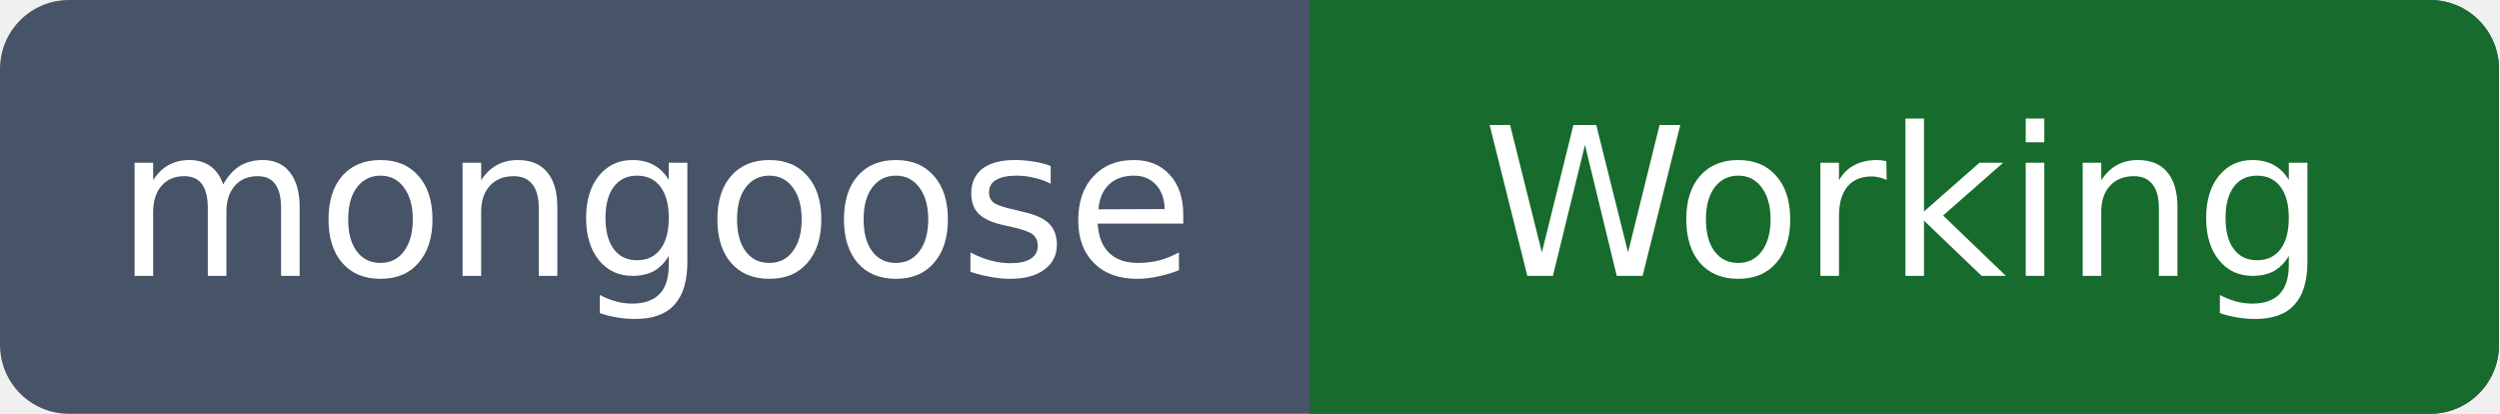
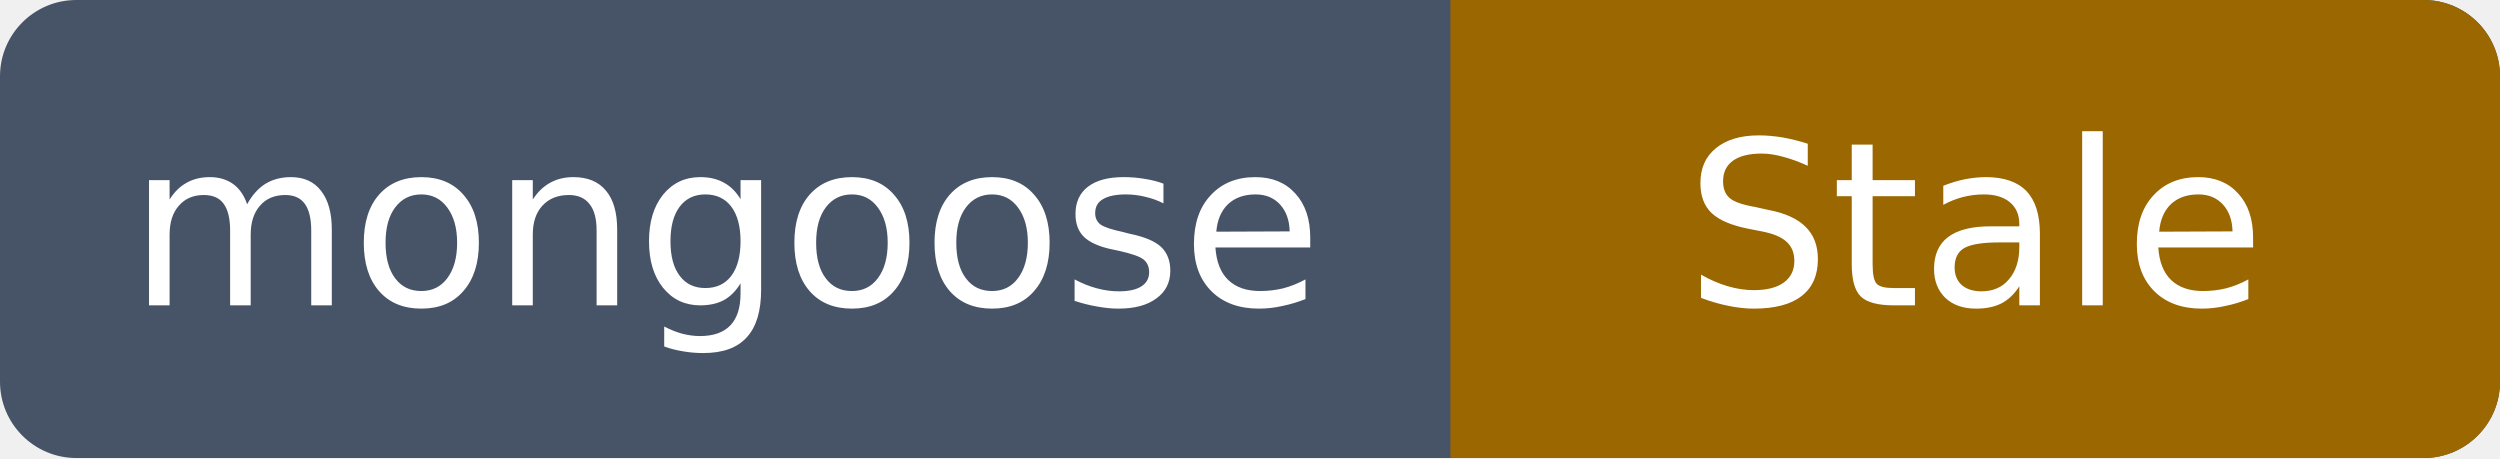
- <svg xmlns="http://www.w3.org/2000/svg" width="145" height="24" viewBox="0 0 145 24" role="img" aria-labelledby="title description">
+ <svg xmlns="http://www.w3.org/2000/svg" width="131" height="24" viewBox="0 0 131 24" role="img" aria-labelledby="title description">
  <defs>
    <clipPath id="rounded">
-       <rect width="145" height="24" rx="4" />
+       <rect width="131" height="24" rx="4" />
    </clipPath>
  </defs>
  <g clip-path="url(#rounded)">
-     <rect width="145" height="24" fill="#475467" />
-     <rect x="76" width="69" height="24" fill="#176b2c" />
+     <rect width="131" height="24" fill="#475467" />
+     <rect x="76" width="55" height="24" fill="#9a6700" />
  </g>
  <text x="38.0" y="16" fill="#ffffff" font-family="Verdana, DejaVu Sans, sans-serif" font-size="12" text-anchor="middle" textLength="56" lengthAdjust="spacingAndGlyphs">mongoose</text>
-   <text x="110.5" y="16" fill="#ffffff" font-family="Verdana, DejaVu Sans, sans-serif" font-size="12" text-anchor="middle" textLength="49" lengthAdjust="spacingAndGlyphs">Working</text>
+   <text x="103.5" y="16" fill="#ffffff" font-family="Verdana, DejaVu Sans, sans-serif" font-size="12" text-anchor="middle" textLength="35" lengthAdjust="spacingAndGlyphs">Stale</text>
</svg>
